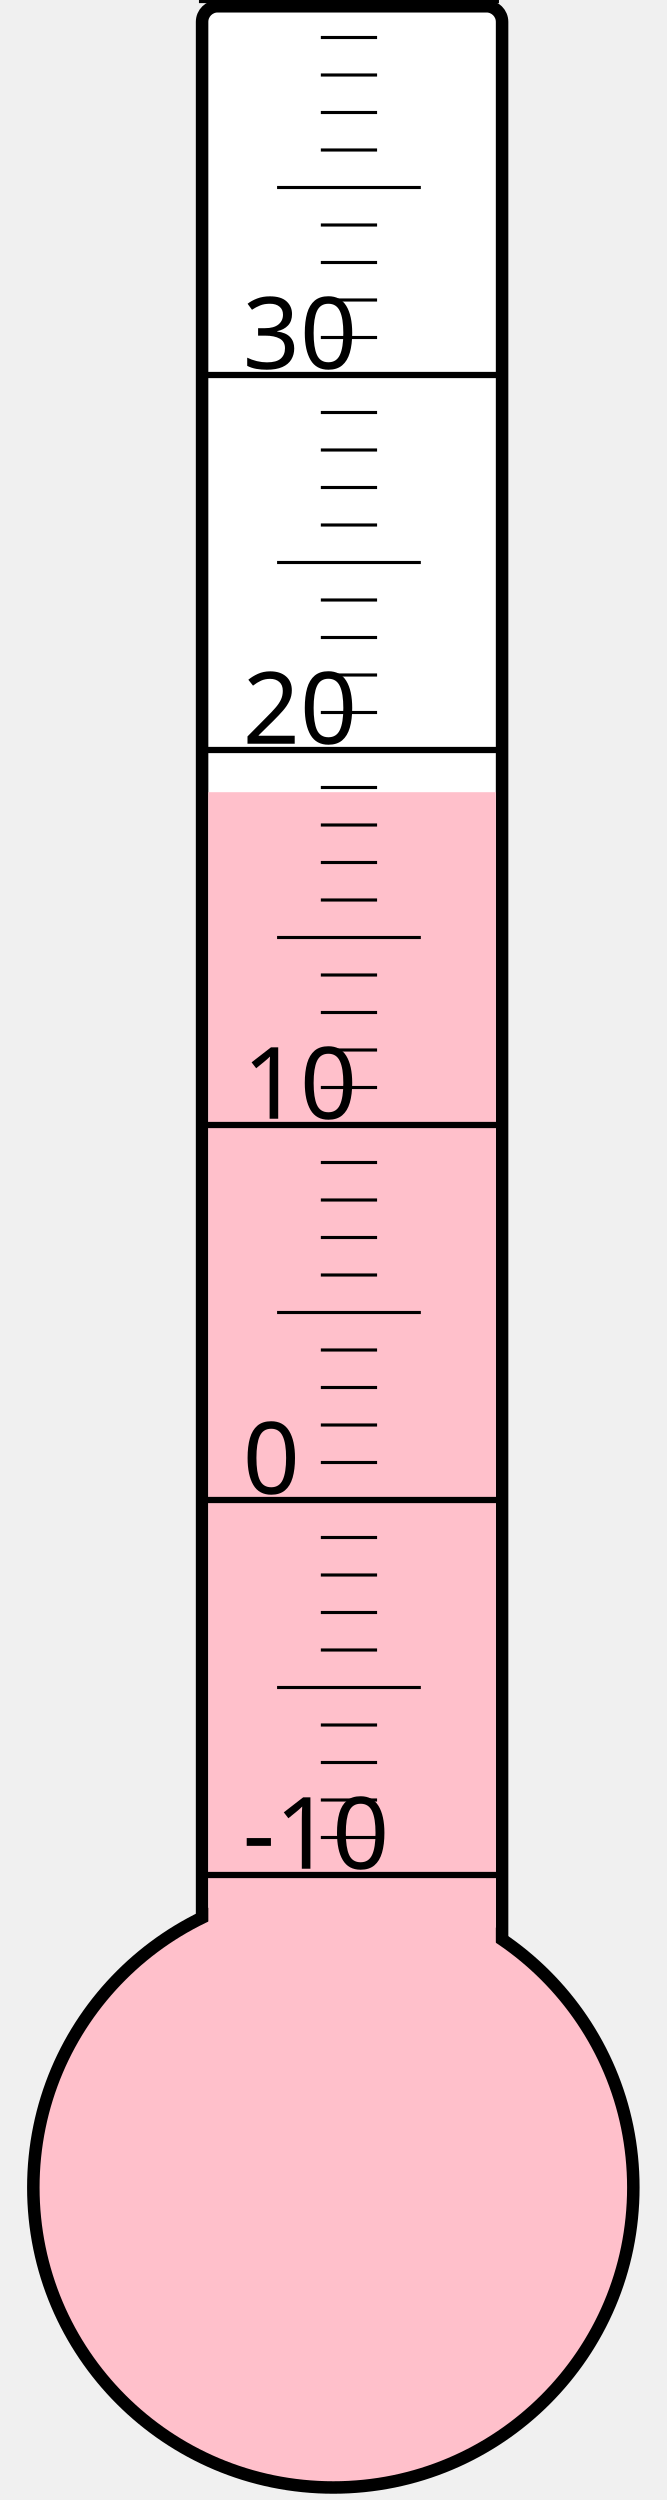
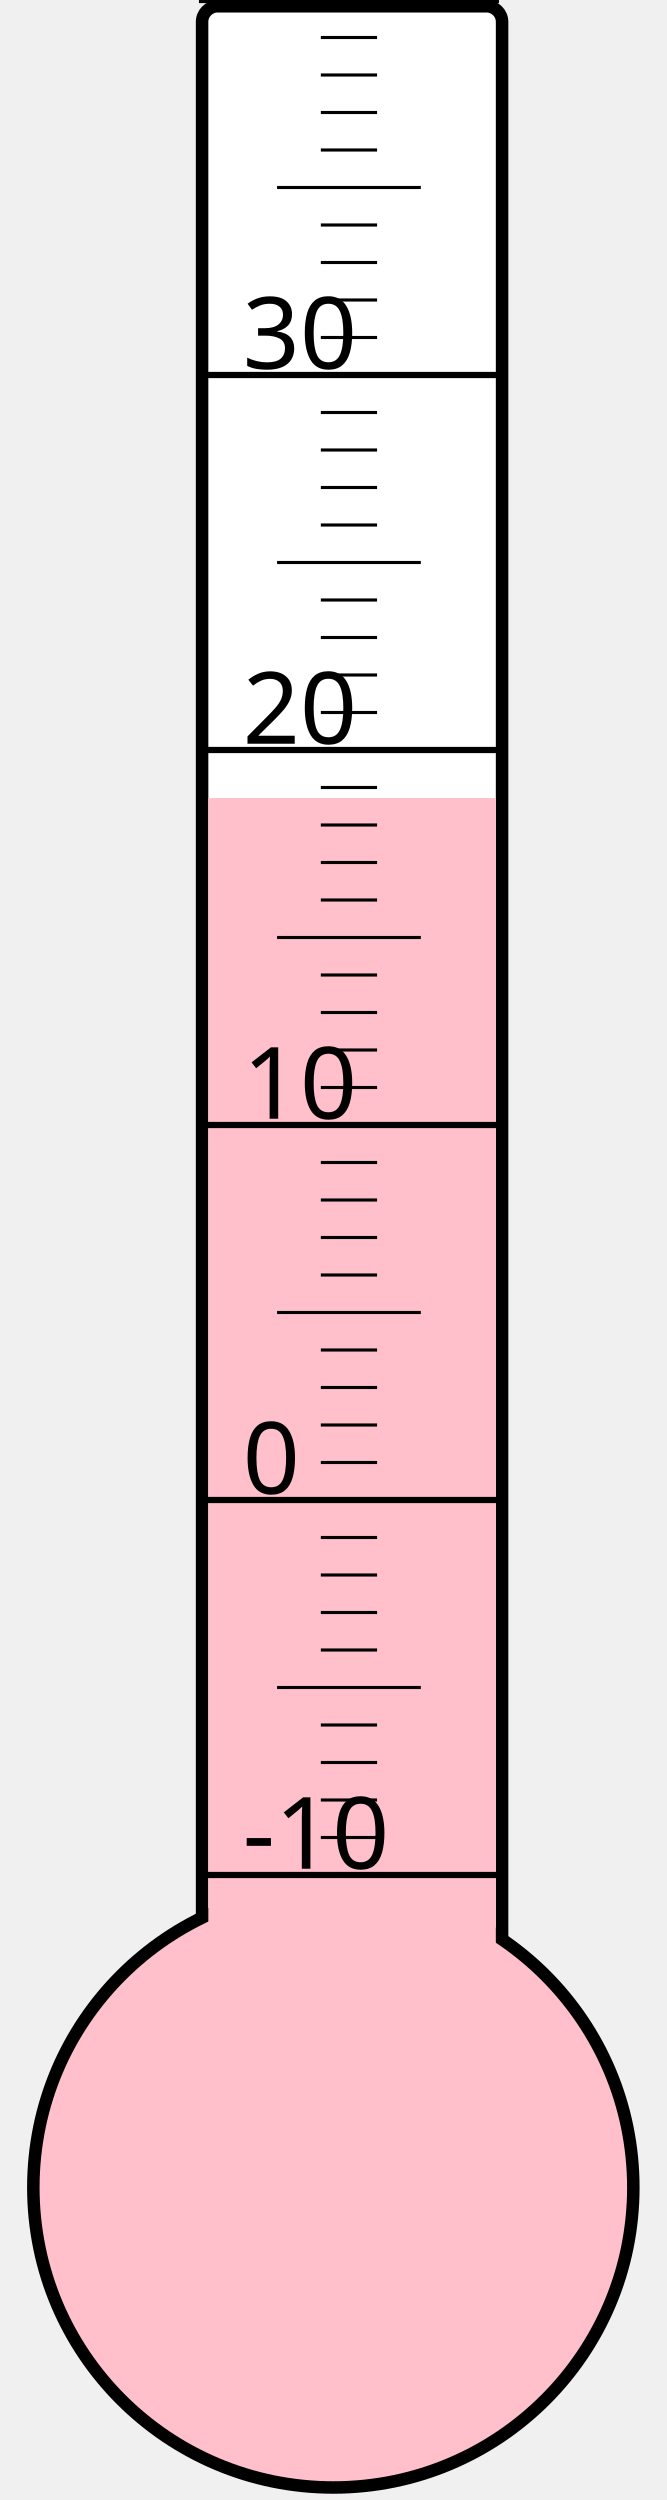
<svg xmlns="http://www.w3.org/2000/svg" width="40px" height="150px" viewBox="0 0 200 800">
  <rect width="200" height="800" x="0" y="0" style="fill: #ffffeb; fill-opacity: 0;" />
  <rect width="96" height="680" x="58" y="2" rx="5" ry="5" style="fill: white; fill-opacity: 1; stroke: black; stroke-width: 4;" />
  <circle cx="100" cy="700" r="96" style="fill: pink; stroke: black; stroke-width: 4;" />
-   <rect width="92" height="446.5" x="60" y="253.5" style="fill: pink; fill-opacity: 1; stroke-width: 0;" />
+   <rect width="92" height="444.625" x="60" y="255.375" style="fill: pink; fill-opacity: 1; stroke-width: 0;" />
  <text x="71" y="598" style="font-family: sans-serif; font-size: 24pt;">-10</text>
  <text x="71" y="478" style="font-family: sans-serif; font-size: 24pt;">0</text>
  <text x="71" y="358" style="font-family: sans-serif; font-size: 24pt;">10</text>
  <text x="71" y="238" style="font-family: sans-serif; font-size: 24pt;">20</text>
  <text x="71" y="118" style="font-family: sans-serif; font-size: 24pt;">30</text>
  <g style="stroke: black;">
    <line x1="57" y1="600" x2="153" y2="600" style="stroke-width: 2;" />
    <line x1="96" y1="588" x2="114" y2="588" style="stroke-width: 1;" />
    <line x1="96" y1="576" x2="114" y2="576" style="stroke-width: 1;" />
    <line x1="96" y1="564" x2="114" y2="564" style="stroke-width: 1;" />
    <line x1="96" y1="552" x2="114" y2="552" style="stroke-width: 1;" />
    <line x1="82" y1="540" x2="128" y2="540" style="stroke-width: 1;" />
    <line x1="96" y1="528" x2="114" y2="528" style="stroke-width: 1;" />
    <line x1="96" y1="516" x2="114" y2="516" style="stroke-width: 1;" />
    <line x1="96" y1="504" x2="114" y2="504" style="stroke-width: 1;" />
    <line x1="96" y1="492" x2="114" y2="492" style="stroke-width: 1;" />
    <line x1="57" y1="480" x2="153" y2="480" style="stroke-width: 2;" />
    <line x1="96" y1="468" x2="114" y2="468" style="stroke-width: 1;" />
    <line x1="96" y1="456" x2="114" y2="456" style="stroke-width: 1;" />
    <line x1="96" y1="444" x2="114" y2="444" style="stroke-width: 1;" />
    <line x1="96" y1="432" x2="114" y2="432" style="stroke-width: 1;" />
    <line x1="82" y1="420" x2="128" y2="420" style="stroke-width: 1;" />
    <line x1="96" y1="408" x2="114" y2="408" style="stroke-width: 1;" />
    <line x1="96" y1="396" x2="114" y2="396" style="stroke-width: 1;" />
    <line x1="96" y1="384" x2="114" y2="384" style="stroke-width: 1;" />
    <line x1="96" y1="372" x2="114" y2="372" style="stroke-width: 1;" />
    <line x1="57" y1="360" x2="153" y2="360" style="stroke-width: 2;" />
    <line x1="96" y1="348" x2="114" y2="348" style="stroke-width: 1;" />
    <line x1="96" y1="336" x2="114" y2="336" style="stroke-width: 1;" />
    <line x1="96" y1="324" x2="114" y2="324" style="stroke-width: 1;" />
    <line x1="96" y1="312" x2="114" y2="312" style="stroke-width: 1;" />
    <line x1="82" y1="300" x2="128" y2="300" style="stroke-width: 1;" />
    <line x1="96" y1="288" x2="114" y2="288" style="stroke-width: 1;" />
    <line x1="96" y1="276" x2="114" y2="276" style="stroke-width: 1;" />
    <line x1="96" y1="264" x2="114" y2="264" style="stroke-width: 1;" />
    <line x1="96" y1="252" x2="114" y2="252" style="stroke-width: 1;" />
    <line x1="57" y1="240" x2="153" y2="240" style="stroke-width: 2;" />
    <line x1="96" y1="228" x2="114" y2="228" style="stroke-width: 1;" />
    <line x1="96" y1="216" x2="114" y2="216" style="stroke-width: 1;" />
    <line x1="96" y1="204" x2="114" y2="204" style="stroke-width: 1;" />
    <line x1="96" y1="192" x2="114" y2="192" style="stroke-width: 1;" />
    <line x1="82" y1="180" x2="128" y2="180" style="stroke-width: 1;" />
    <line x1="96" y1="168" x2="114" y2="168" style="stroke-width: 1;" />
    <line x1="96" y1="156" x2="114" y2="156" style="stroke-width: 1;" />
    <line x1="96" y1="144" x2="114" y2="144" style="stroke-width: 1;" />
    <line x1="96" y1="132" x2="114" y2="132" style="stroke-width: 1;" />
    <line x1="57" y1="120" x2="153" y2="120" style="stroke-width: 2;" />
    <line x1="96" y1="108" x2="114" y2="108" style="stroke-width: 1;" />
    <line x1="96" y1="96" x2="114" y2="96" style="stroke-width: 1;" />
    <line x1="96" y1="84" x2="114" y2="84" style="stroke-width: 1;" />
    <line x1="96" y1="72" x2="114" y2="72" style="stroke-width: 1;" />
    <line x1="82" y1="60" x2="128" y2="60" style="stroke-width: 1;" />
    <line x1="96" y1="48" x2="114" y2="48" style="stroke-width: 1;" />
    <line x1="96" y1="36" x2="114" y2="36" style="stroke-width: 1;" />
    <line x1="96" y1="24" x2="114" y2="24" style="stroke-width: 1;" />
    <line x1="96" y1="12" x2="114" y2="12" style="stroke-width: 1;" />
    <line x1="57" y1="0" x2="153" y2="0" style="stroke-width: 2;" />
  </g>
</svg>
